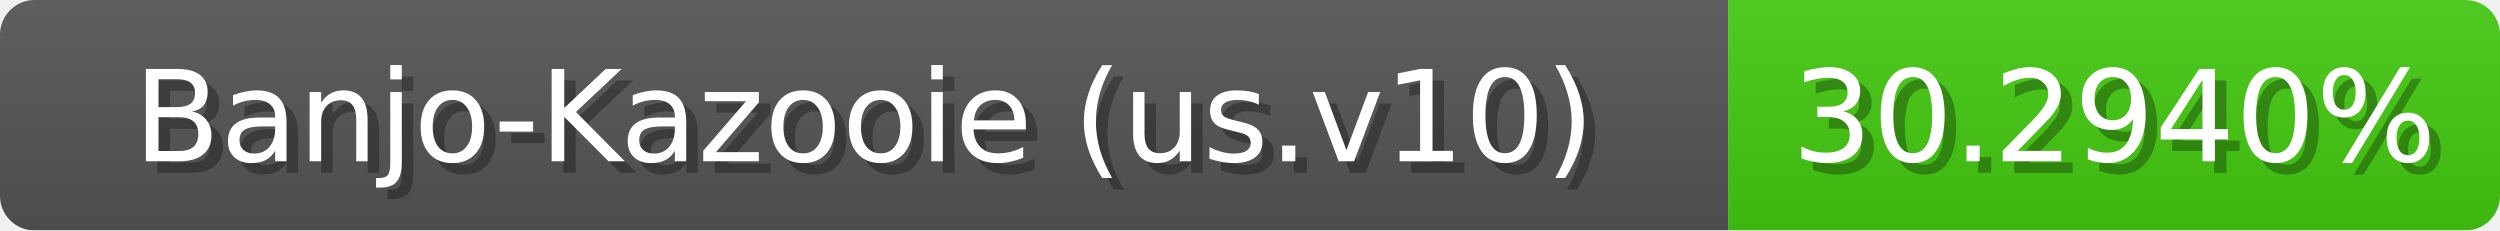
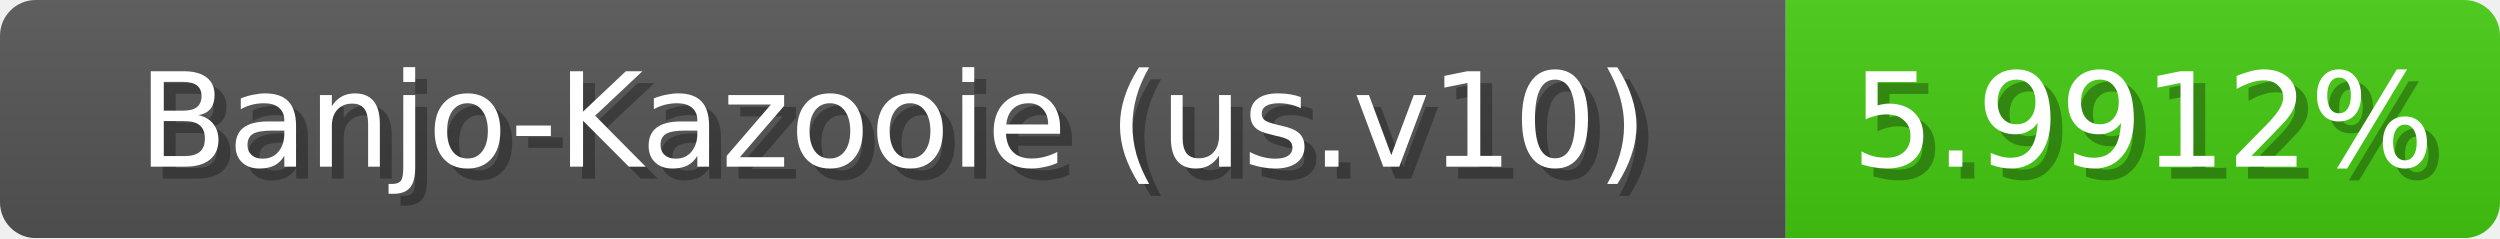
- <svg xmlns="http://www.w3.org/2000/svg" width="217" height="20">
+ <svg xmlns="http://www.w3.org/2000/svg" width="210" height="20">
  <linearGradient id="b" x2="0" y2="100%">
    <stop offset="0" stop-color="#bbb" stop-opacity=".1" />
    <stop offset="1" stop-opacity=".1" />
  </linearGradient>
  <mask id="anybadge_1">
-     <rect width="217" height="20" rx="3" fill="#fff" />
+     <rect width="210" height="20" rx="3" fill="#fff" />
  </mask>
  <g mask="url(#anybadge_1)">
    <path fill="#555" d="M0 0h150v20H0z" />
-     <path fill="#4c1" d="M150 0h67v20H150z" />
-     <path fill="url(#b)" d="M0 0h217v20H0z" />
+     <path fill="#4c1" d="M150 0h60v20H150z" />
+     <path fill="url(#b)" d="M0 0h210v20H0z" />
  </g>
  <g fill="#fff" text-anchor="middle" font-family="DejaVu Sans,Verdana,Geneva,sans-serif" font-size="11">
    <text x="76.0" y="15" fill="#010101" fill-opacity=".3">Banjo-Kazooie (us.v10)</text>
    <text x="75.0" y="14">Banjo-Kazooie (us.v10)</text>
  </g>
  <g fill="#fff" text-anchor="middle" font-family="DejaVu Sans,Verdana,Geneva,sans-serif" font-size="11">
-     <text x="184.5" y="15" fill="#010101" fill-opacity=".3">30.2940%</text>
-     <text x="183.5" y="14">30.2940%</text>
+     <text x="181.0" y="15" fill="#010101" fill-opacity=".3">5.9912%</text>
+     <text x="180.0" y="14">5.9912%</text>
  </g>
</svg>
